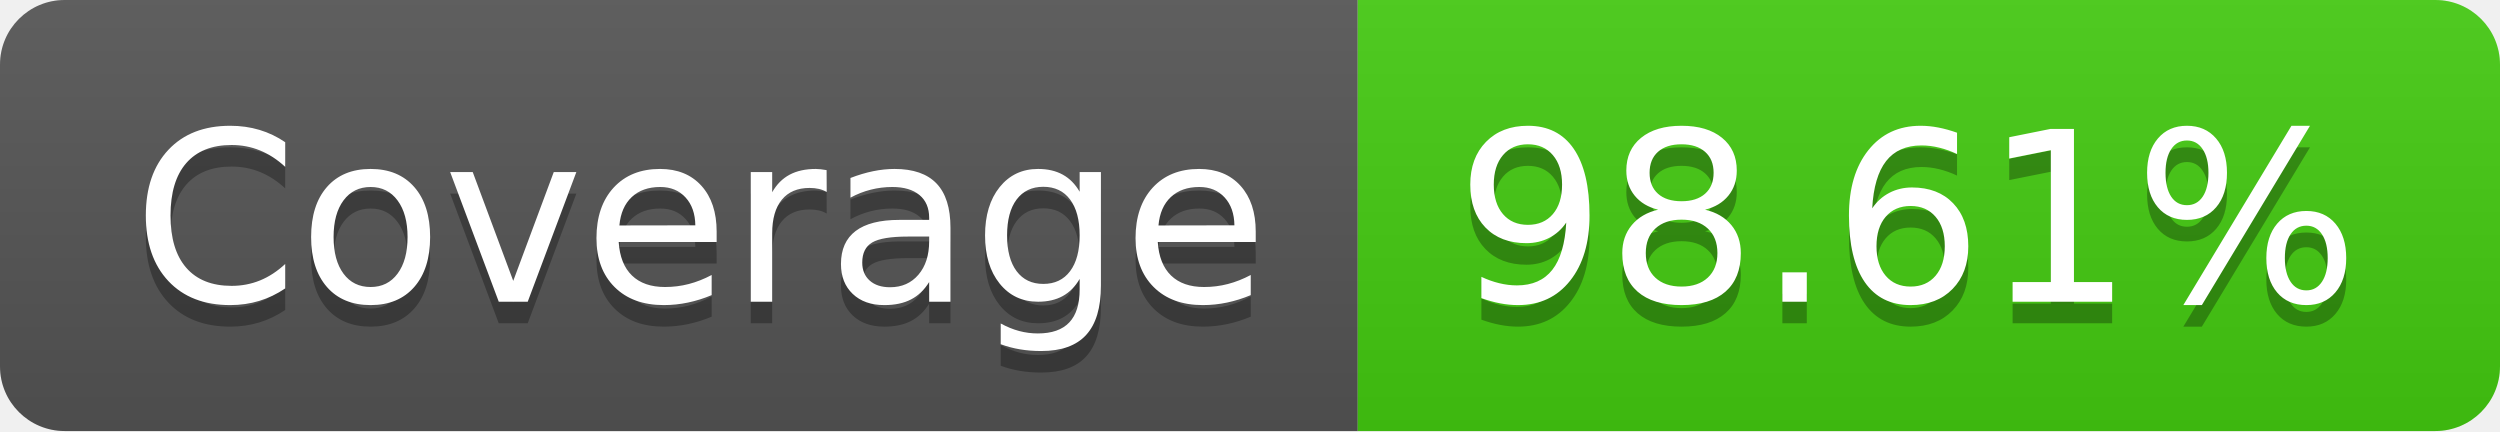
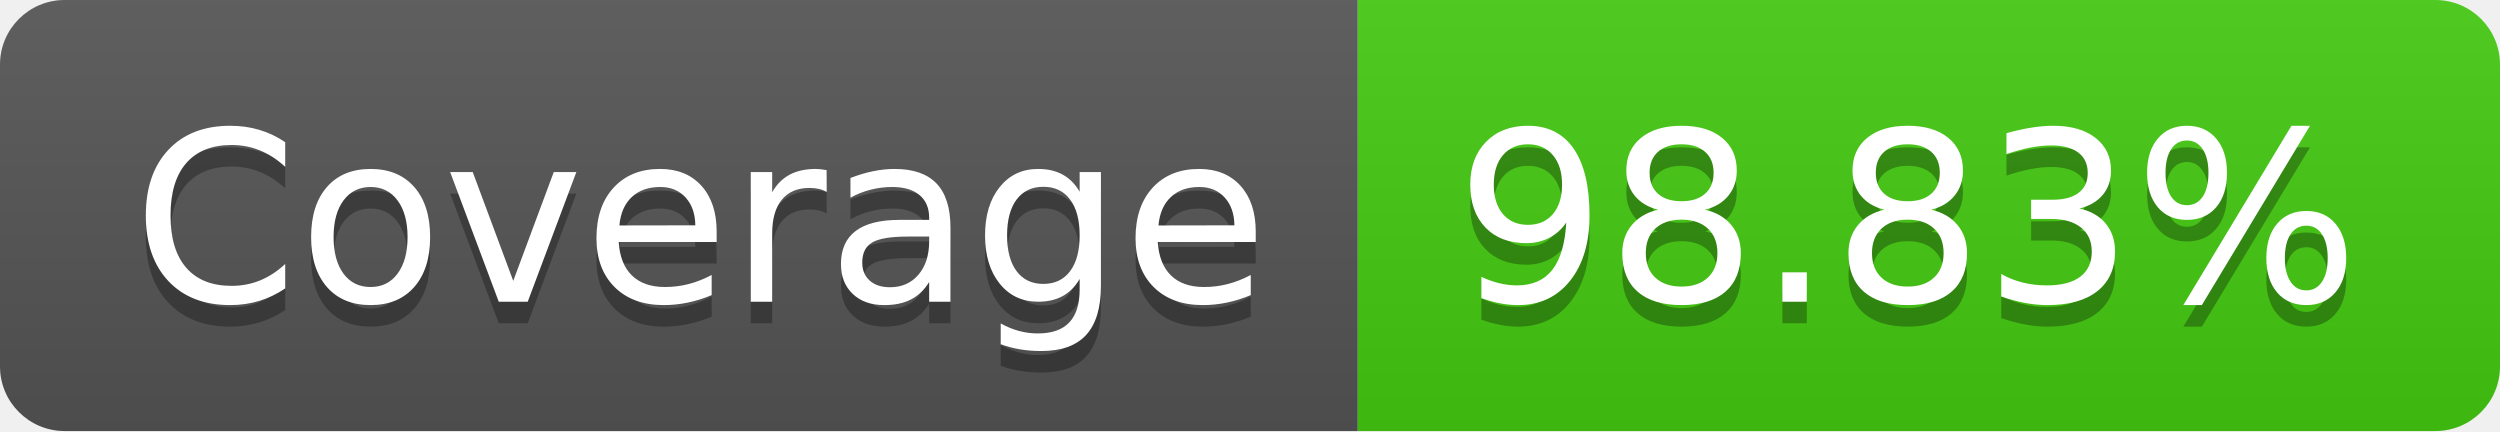
- <svg xmlns="http://www.w3.org/2000/svg" width="116" height="20" role="img" aria-label="Coverage: 98.61%">
+ <svg xmlns="http://www.w3.org/2000/svg" width="116" height="20" role="img" aria-label="Coverage: 98.83%">
  <linearGradient id="s" x2="0" y2="100%">
    <stop offset="0" stop-color="#bbb" stop-opacity=".1" />
    <stop offset="1" stop-opacity=".1" />
  </linearGradient>
  <clipPath id="r">
    <rect width="116" height="20" rx="3" fill="#fff" />
  </clipPath>
  <g clip-path="url(#r)">
    <rect width="63" height="20" fill="#555" />
    <rect x="63" width="53" height="20" fill="#4c1" />
    <rect width="116" height="20" fill="url(#s)" />
  </g>
  <g fill="#fff" text-anchor="middle" font-family="Verdana,Geneva,DejaVu Sans,sans-serif" text-rendering="geometricPrecision" font-size="110">
    <text aria-hidden="true" x="325" y="150" fill="#010101" fill-opacity=".3" transform="scale(.1)" textLength="530">Coverage</text>
    <text x="325" y="140" transform="scale(.1)" fill="#fff" textLength="530">Coverage</text>
-     <text aria-hidden="true" x="885" y="150" fill="#010101" fill-opacity=".3" transform="scale(.1)" textLength="430">98.61%</text>
-     <text x="885" y="140" transform="scale(.1)" fill="#fff" textLength="430">98.61%</text>
+     <text aria-hidden="true" x="885" y="150" fill="#010101" fill-opacity=".3" transform="scale(.1)" textLength="430">98.83%</text>
+     <text x="885" y="140" transform="scale(.1)" fill="#fff" textLength="430">98.83%</text>
  </g>
</svg>
